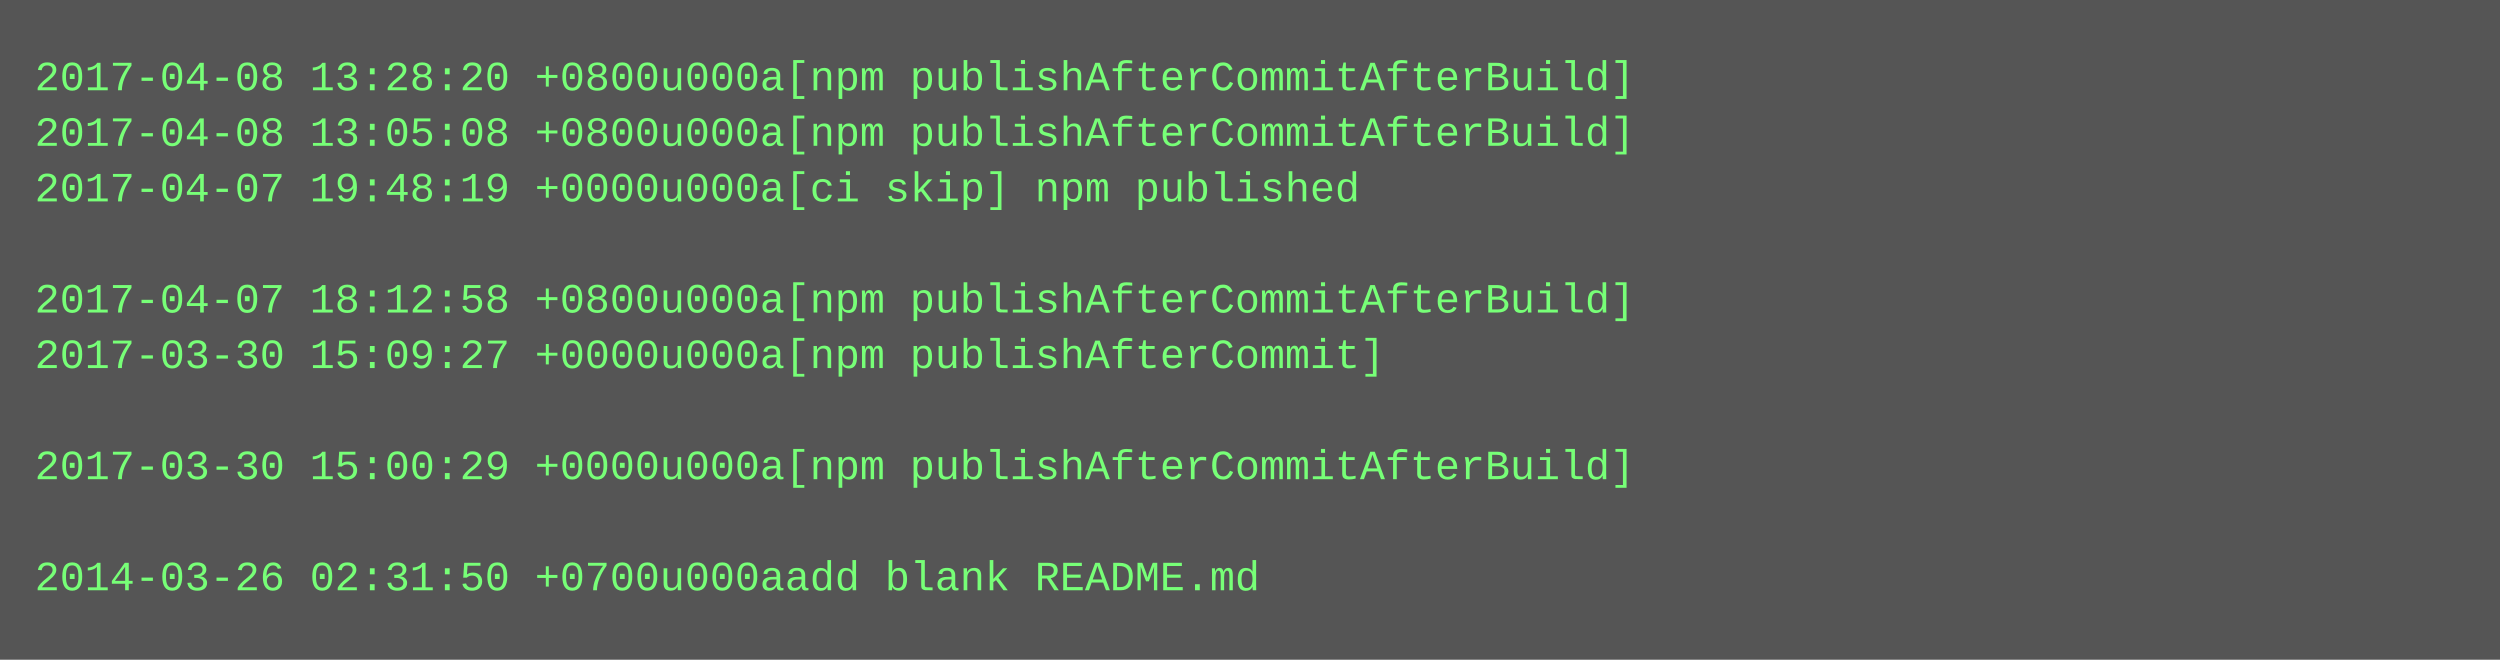
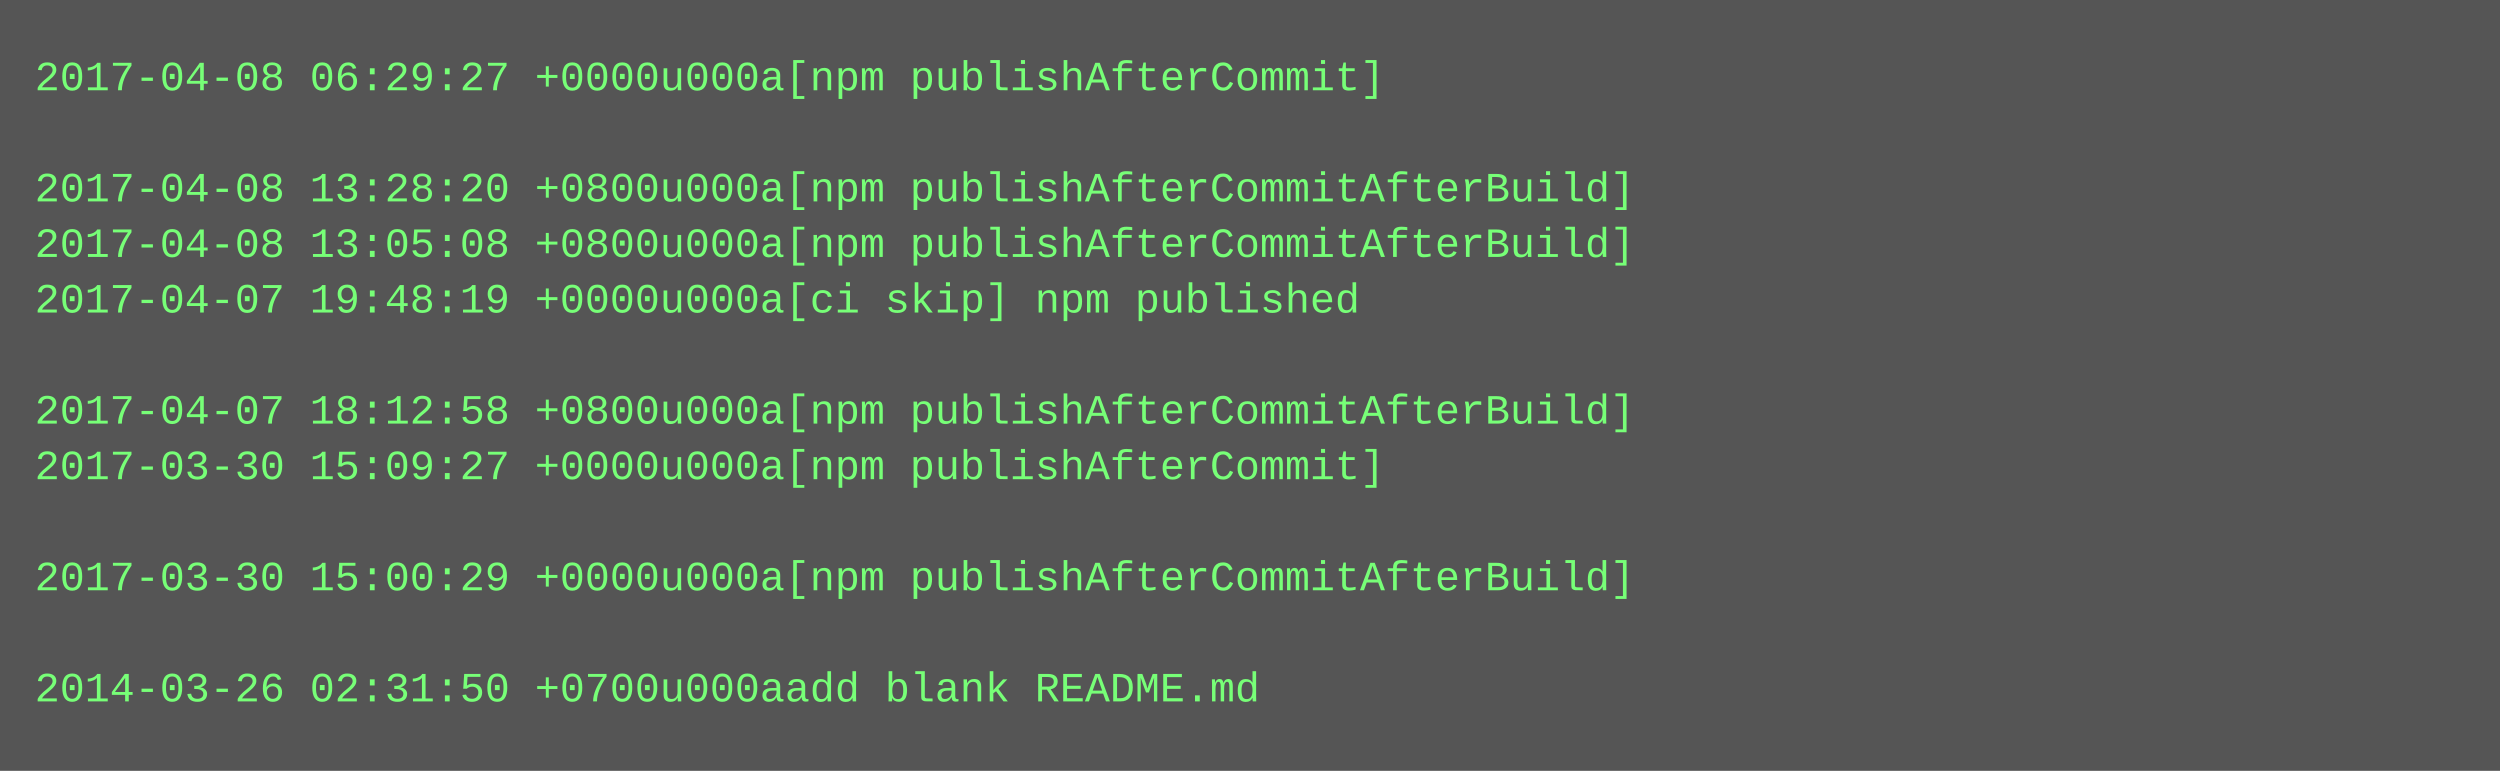
- <svg xmlns="http://www.w3.org/2000/svg" height="190" width="720">
-   <rect height="190" fill="#555" width="720" />
+ <svg xmlns="http://www.w3.org/2000/svg" height="222" width="720">
+   <rect height="222" fill="#555" width="720" />
  <text fill="#7f7" font-family="Courier New" font-size="12" xml:space="preserve">
-     <tspan x="10" y="26">2017-04-08 13:28:20 +0800u000a[npm publishAfterCommitAfterBuild]</tspan>
-     <tspan x="10" y="42">2017-04-08 13:05:08 +0800u000a[npm publishAfterCommitAfterBuild]</tspan>
-     <tspan x="10" y="58">2017-04-07 19:48:19 +0000u000a[ci skip] npm published</tspan>
-     <tspan x="10" y="74" />
-     <tspan x="10" y="90">2017-04-07 18:12:58 +0800u000a[npm publishAfterCommitAfterBuild]</tspan>
-     <tspan x="10" y="106">2017-03-30 15:09:27 +0000u000a[npm publishAfterCommit]</tspan>
-     <tspan x="10" y="122" />
-     <tspan x="10" y="138">2017-03-30 15:00:29 +0000u000a[npm publishAfterCommitAfterBuild]</tspan>
+     <tspan x="10" y="26">2017-04-08 06:29:27 +0000u000a[npm publishAfterCommit]</tspan>
+     <tspan x="10" y="42" />
+     <tspan x="10" y="58">2017-04-08 13:28:20 +0800u000a[npm publishAfterCommitAfterBuild]</tspan>
+     <tspan x="10" y="74">2017-04-08 13:05:08 +0800u000a[npm publishAfterCommitAfterBuild]</tspan>
+     <tspan x="10" y="90">2017-04-07 19:48:19 +0000u000a[ci skip] npm published</tspan>
+     <tspan x="10" y="106" />
+     <tspan x="10" y="122">2017-04-07 18:12:58 +0800u000a[npm publishAfterCommitAfterBuild]</tspan>
+     <tspan x="10" y="138">2017-03-30 15:09:27 +0000u000a[npm publishAfterCommit]</tspan>
    <tspan x="10" y="154" />
-     <tspan x="10" y="170">2014-03-26 02:31:50 +0700u000aadd blank README.md</tspan>
+     <tspan x="10" y="170">2017-03-30 15:00:29 +0000u000a[npm publishAfterCommitAfterBuild]</tspan>
+     <tspan x="10" y="186" />
+     <tspan x="10" y="202">2014-03-26 02:31:50 +0700u000aadd blank README.md</tspan>
  </text>
</svg>
